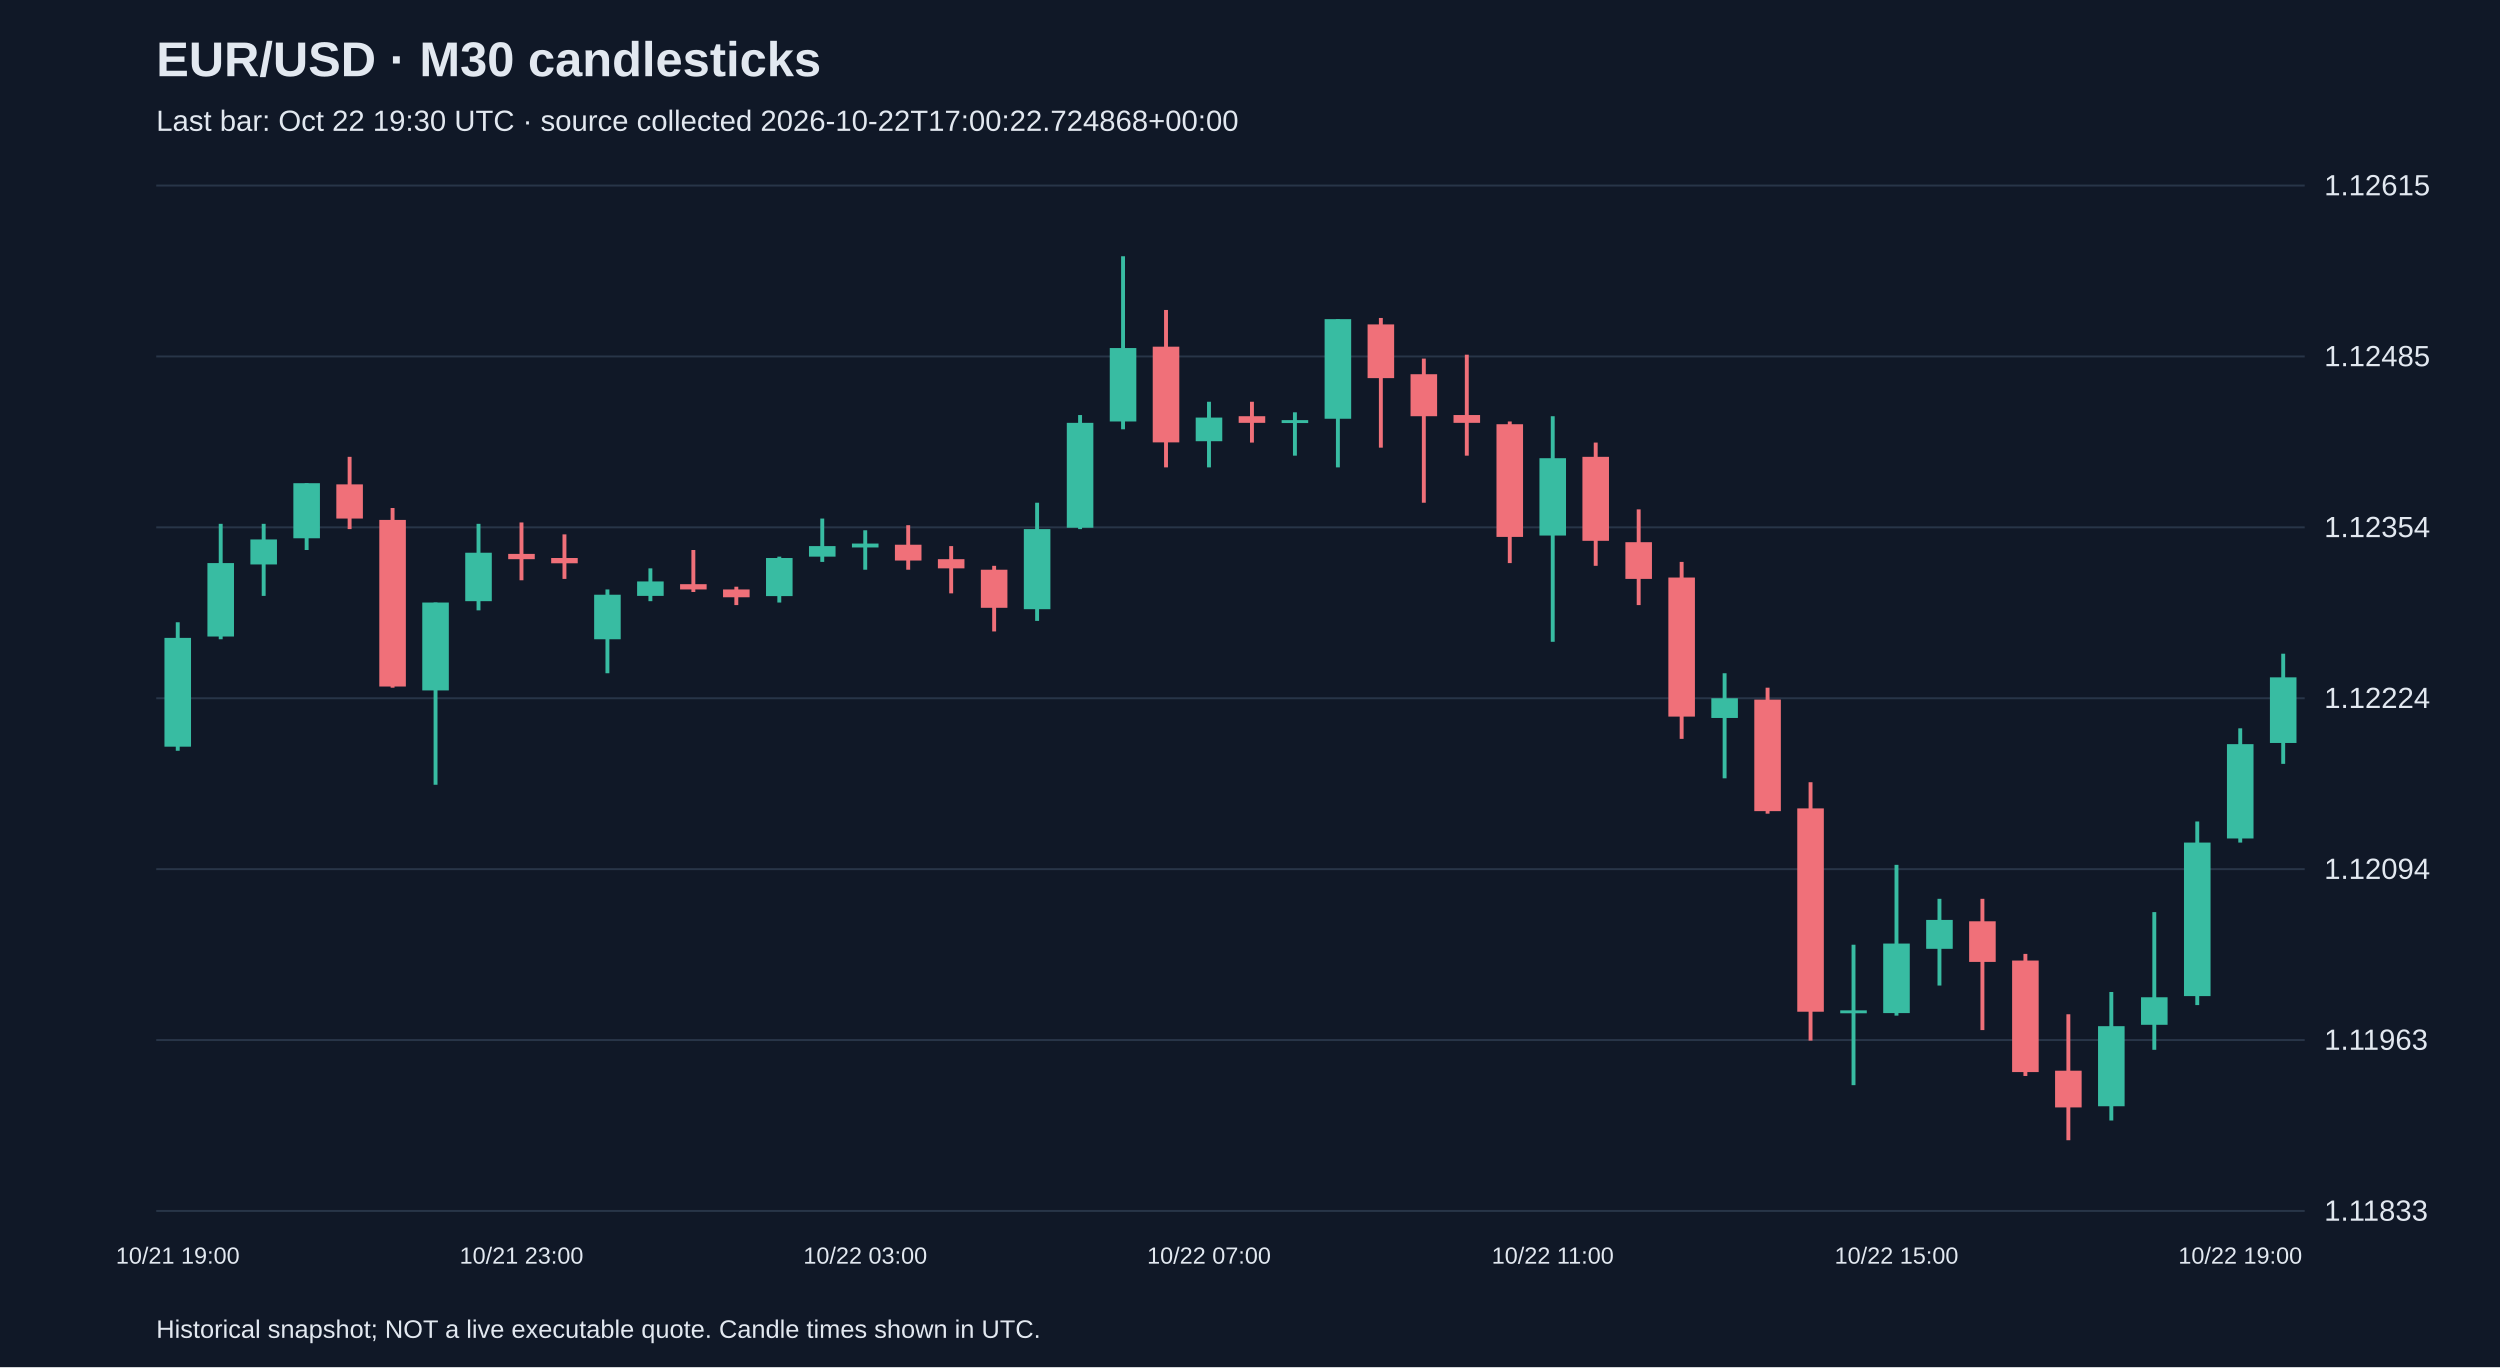
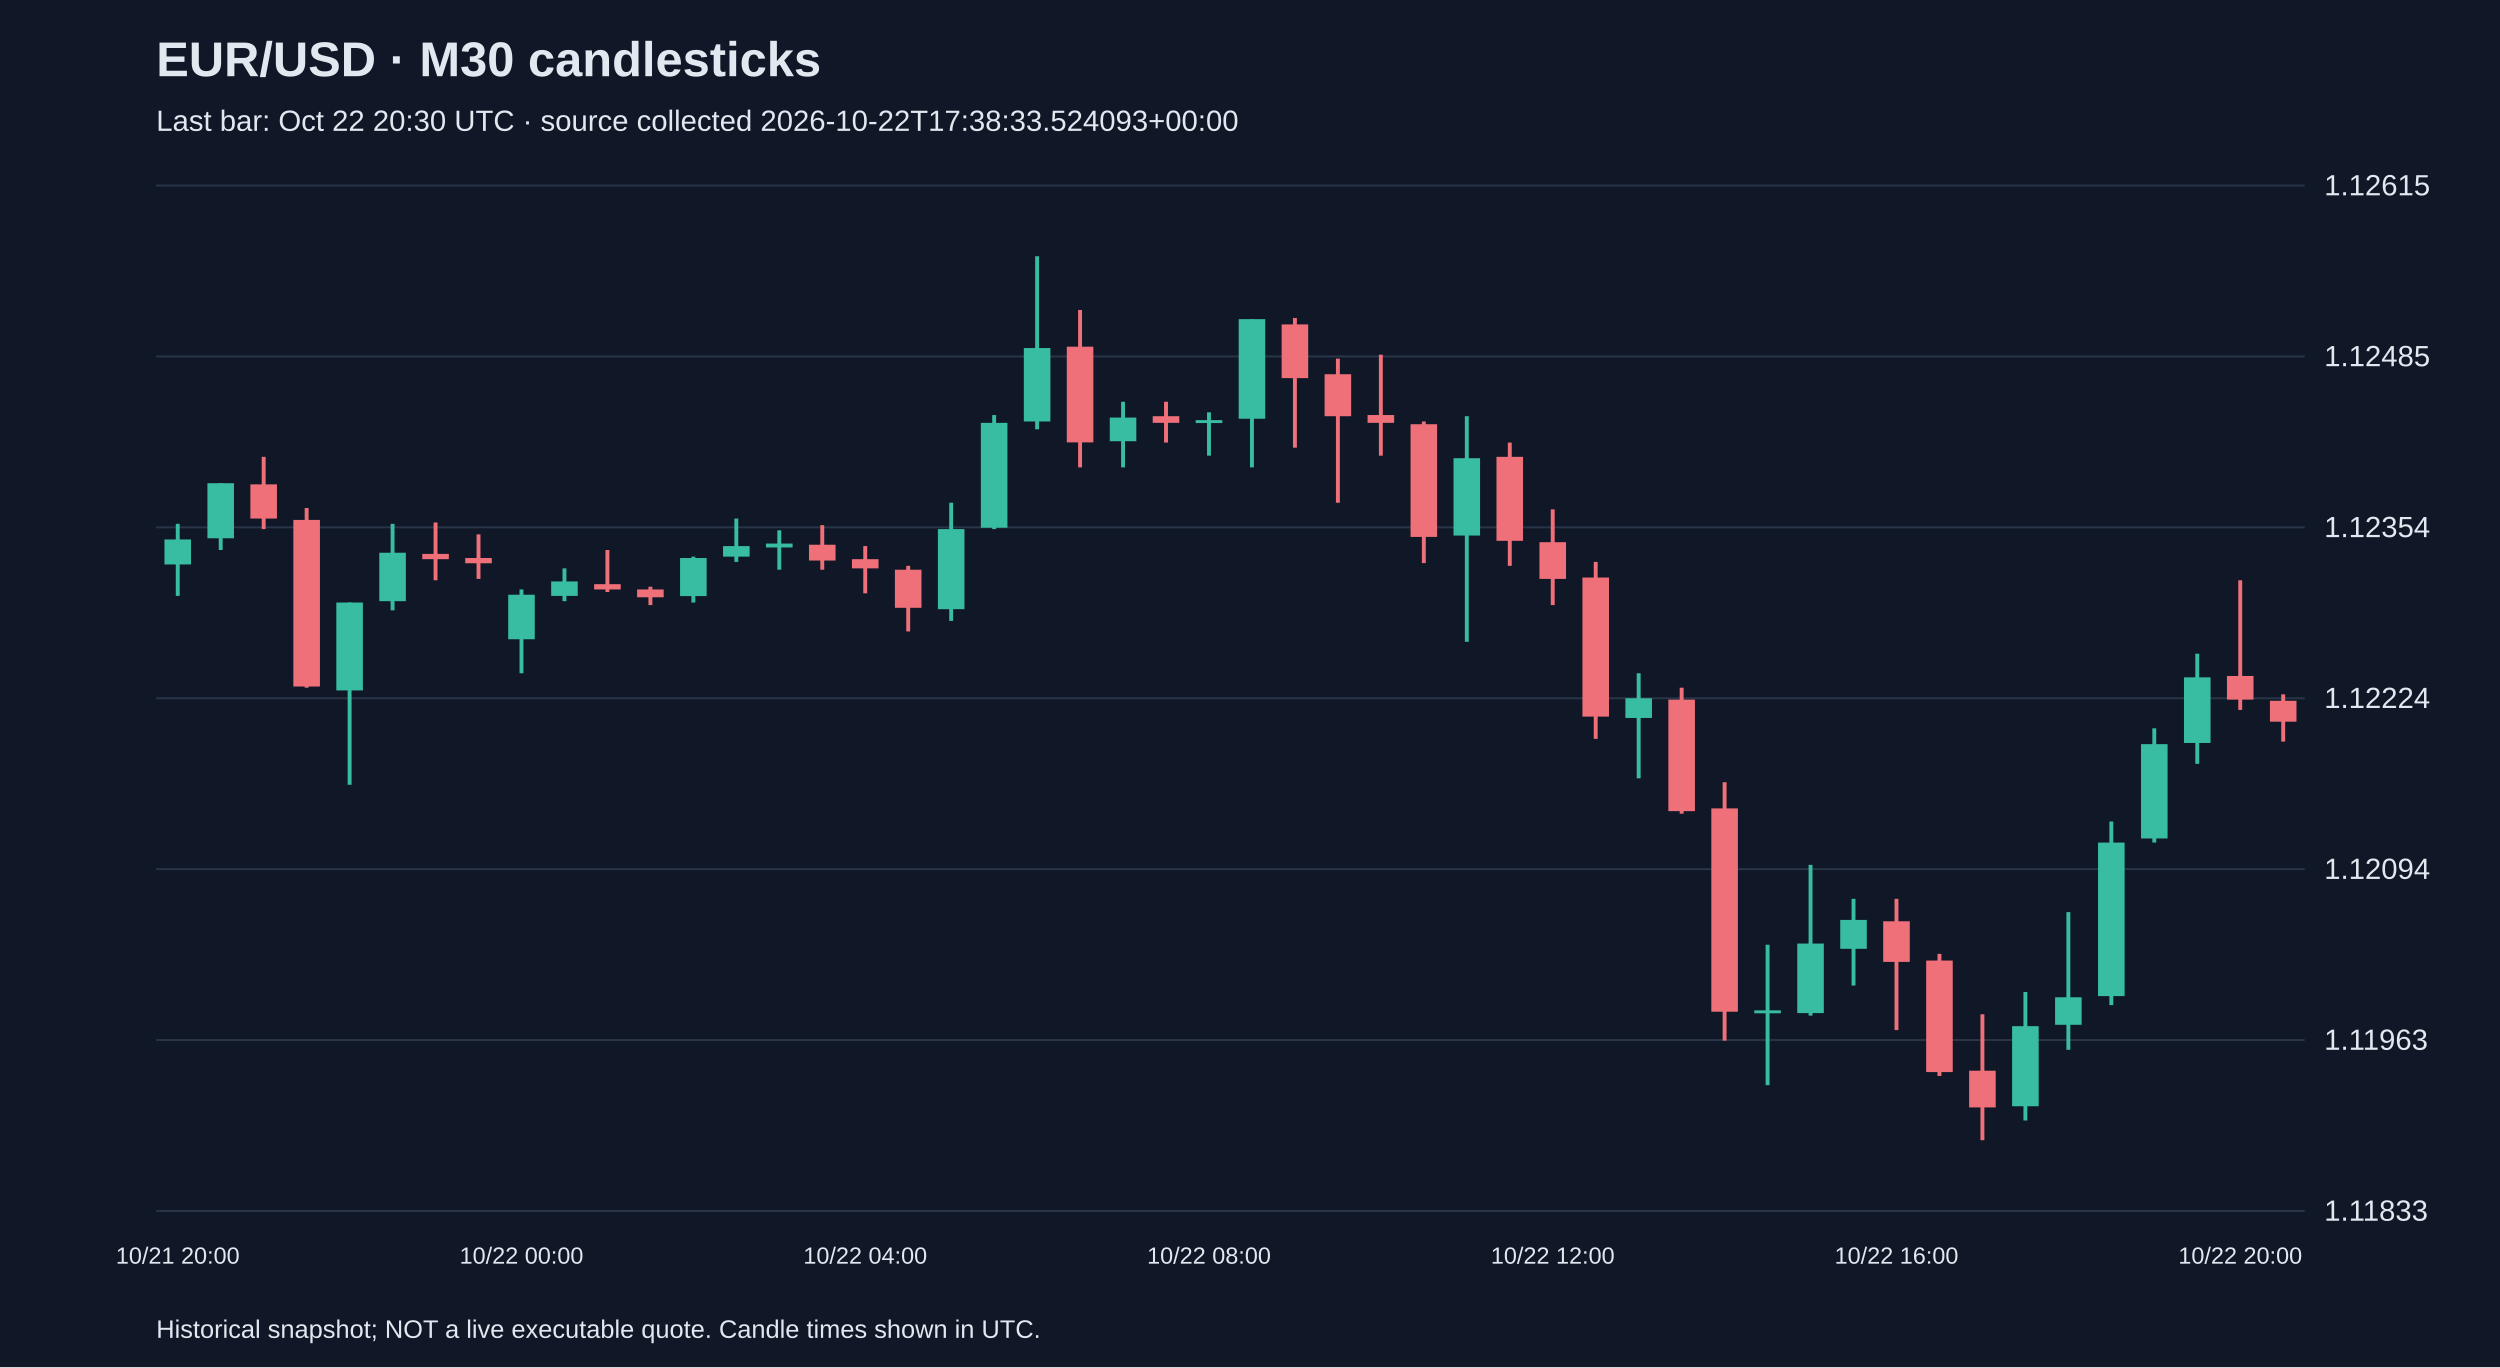
<svg xmlns="http://www.w3.org/2000/svg" viewBox="0 0 1280 700">
  <rect width="100%" height="100%" fill="#101827" />
  <style>text{font-family:Arial,sans-serif;fill:#e2e8f0}</style>
  <text x="80" y="39" font-size="25" font-weight="bold">EUR/USD · M30 candlesticks</text>
-   <text x="80" y="67" font-size="15" fill="#a6b1c5">Last bar: Oct 22 19:30 UTC · source collected 2026-10-22T17:00:22.724868+00:00</text>
+   <text x="80" y="67" font-size="15" fill="#a6b1c5">Last bar: Oct 22 20:30 UTC · source collected 2026-10-22T17:38:33.524093+00:00</text>
  <line x1="80" y1="620.0" x2="1180" y2="620.0" stroke="#283548" />
  <text x="1190" y="625.0" font-size="15">1.11833</text>
  <line x1="80" y1="532.5" x2="1180" y2="532.5" stroke="#283548" />
  <text x="1190" y="537.5" font-size="15">1.11963</text>
  <line x1="80" y1="445.0" x2="1180" y2="445.0" stroke="#283548" />
  <text x="1190" y="450.0" font-size="15">1.12094</text>
  <line x1="80" y1="357.5" x2="1180" y2="357.5" stroke="#283548" />
  <text x="1190" y="362.5" font-size="15">1.12224</text>
  <line x1="80" y1="270.0" x2="1180" y2="270.0" stroke="#283548" />
  <text x="1190" y="275.0" font-size="15">1.12354</text>
  <line x1="80" y1="182.5" x2="1180" y2="182.5" stroke="#283548" />
  <text x="1190" y="187.5" font-size="15">1.12485</text>
  <line x1="80" y1="95.0" x2="1180" y2="95.0" stroke="#283548" />
  <text x="1190" y="100.0" font-size="15">1.12615</text>
-   <line x1="91.0" y1="318.6" x2="91.0" y2="384.4" stroke="#38bca2" stroke-width="2" />
-   <rect x="84.2" y="326.6" width="13.6" height="55.7" fill="#38bca2" />
-   <text x="91.0" y="647" text-anchor="middle" font-size="12">10/21 19:00</text>
-   <line x1="113.0" y1="268.2" x2="113.0" y2="327.3" stroke="#38bca2" stroke-width="2" />
-   <rect x="106.2" y="288.3" width="13.6" height="37.6" fill="#38bca2" />
-   <line x1="135.0" y1="268.2" x2="135.0" y2="305.1" stroke="#38bca2" stroke-width="2" />
-   <rect x="128.2" y="276.2" width="13.6" height="12.8" fill="#38bca2" />
-   <line x1="157.0" y1="247.4" x2="157.0" y2="281.6" stroke="#38bca2" stroke-width="2" />
-   <rect x="150.2" y="247.4" width="13.6" height="28.2" fill="#38bca2" />
-   <line x1="179.0" y1="233.9" x2="179.0" y2="270.9" stroke="#f07079" stroke-width="2" />
-   <rect x="172.2" y="248.0" width="13.6" height="17.5" fill="#f07079" />
-   <line x1="201.0" y1="260.1" x2="201.0" y2="352.1" stroke="#f07079" stroke-width="2" />
-   <rect x="194.2" y="266.2" width="13.6" height="85.3" fill="#f07079" />
-   <line x1="223.0" y1="308.5" x2="223.0" y2="401.8" stroke="#38bca2" stroke-width="2" />
-   <rect x="216.2" y="308.5" width="13.6" height="45.0" fill="#38bca2" />
-   <line x1="245.0" y1="268.2" x2="245.0" y2="312.5" stroke="#38bca2" stroke-width="2" />
-   <rect x="238.2" y="283.0" width="13.6" height="24.8" fill="#38bca2" />
-   <line x1="267.0" y1="267.5" x2="267.0" y2="297.1" stroke="#f07079" stroke-width="2" />
-   <rect x="260.2" y="283.6" width="13.6" height="2.7" fill="#f07079" />
-   <text x="267.0" y="647" text-anchor="middle" font-size="12">10/21 23:00</text>
-   <line x1="289.0" y1="273.6" x2="289.0" y2="296.4" stroke="#f07079" stroke-width="2" />
-   <rect x="282.2" y="285.7" width="13.6" height="2.7" fill="#f07079" />
-   <line x1="311.0" y1="301.8" x2="311.0" y2="344.7" stroke="#38bca2" stroke-width="2" />
-   <rect x="304.2" y="304.5" width="13.6" height="22.8" fill="#38bca2" />
-   <line x1="333.0" y1="291.0" x2="333.0" y2="307.8" stroke="#38bca2" stroke-width="2" />
-   <rect x="326.2" y="297.7" width="13.6" height="7.4" fill="#38bca2" />
-   <line x1="355.0" y1="281.6" x2="355.0" y2="303.1" stroke="#f07079" stroke-width="2" />
-   <rect x="348.2" y="299.1" width="13.6" height="2.7" fill="#f07079" />
-   <line x1="377.0" y1="300.4" x2="377.0" y2="309.8" stroke="#f07079" stroke-width="2" />
-   <rect x="370.2" y="301.8" width="13.6" height="4.0" fill="#f07079" />
-   <line x1="399.0" y1="285.0" x2="399.0" y2="308.5" stroke="#38bca2" stroke-width="2" />
-   <rect x="392.2" y="285.7" width="13.6" height="19.5" fill="#38bca2" />
-   <line x1="421.0" y1="265.5" x2="421.0" y2="287.7" stroke="#38bca2" stroke-width="2" />
-   <rect x="414.2" y="279.6" width="13.6" height="5.4" fill="#38bca2" />
-   <line x1="443.0" y1="271.5" x2="443.0" y2="291.7" stroke="#38bca2" stroke-width="2" />
-   <rect x="436.2" y="278.3" width="13.6" height="2.0" fill="#38bca2" />
-   <text x="443.0" y="647" text-anchor="middle" font-size="12">10/22 03:00</text>
-   <line x1="465.0" y1="268.9" x2="465.0" y2="291.7" stroke="#f07079" stroke-width="2" />
-   <rect x="458.2" y="278.9" width="13.6" height="8.1" fill="#f07079" />
-   <line x1="487.0" y1="279.6" x2="487.0" y2="303.8" stroke="#f07079" stroke-width="2" />
-   <rect x="480.2" y="286.3" width="13.6" height="4.7" fill="#f07079" />
-   <line x1="509.0" y1="289.7" x2="509.0" y2="323.3" stroke="#f07079" stroke-width="2" />
-   <rect x="502.2" y="291.7" width="13.6" height="19.5" fill="#f07079" />
-   <line x1="531.0" y1="257.4" x2="531.0" y2="317.9" stroke="#38bca2" stroke-width="2" />
-   <rect x="524.2" y="270.9" width="13.6" height="41.0" fill="#38bca2" />
-   <line x1="553.0" y1="212.5" x2="553.0" y2="270.9" stroke="#38bca2" stroke-width="2" />
-   <rect x="546.2" y="216.5" width="13.6" height="53.7" fill="#38bca2" />
-   <line x1="575.0" y1="131.2" x2="575.0" y2="219.8" stroke="#38bca2" stroke-width="2" />
-   <rect x="568.2" y="178.2" width="13.6" height="37.6" fill="#38bca2" />
-   <line x1="597.0" y1="158.7" x2="597.0" y2="239.3" stroke="#f07079" stroke-width="2" />
-   <rect x="590.2" y="177.5" width="13.6" height="49.0" fill="#f07079" />
-   <line x1="619.0" y1="205.7" x2="619.0" y2="239.3" stroke="#38bca2" stroke-width="2" />
-   <rect x="612.2" y="213.8" width="13.6" height="12.1" fill="#38bca2" />
-   <text x="619.0" y="647" text-anchor="middle" font-size="12">10/22 07:00</text>
-   <line x1="641.0" y1="205.7" x2="641.0" y2="226.6" stroke="#f07079" stroke-width="2" />
-   <rect x="634.2" y="213.1" width="13.6" height="3.4" fill="#f07079" />
-   <line x1="663.0" y1="211.1" x2="663.0" y2="233.3" stroke="#38bca2" stroke-width="2" />
-   <rect x="656.2" y="215.1" width="13.6" height="1.5" fill="#38bca2" />
-   <line x1="685.0" y1="163.4" x2="685.0" y2="239.3" stroke="#38bca2" stroke-width="2" />
-   <rect x="678.2" y="163.4" width="13.6" height="51.0" fill="#38bca2" />
-   <line x1="707.0" y1="162.8" x2="707.0" y2="229.2" stroke="#f07079" stroke-width="2" />
-   <rect x="700.2" y="166.1" width="13.6" height="27.5" fill="#f07079" />
-   <line x1="729.0" y1="183.6" x2="729.0" y2="257.4" stroke="#f07079" stroke-width="2" />
-   <rect x="722.2" y="191.6" width="13.6" height="21.5" fill="#f07079" />
-   <line x1="751.0" y1="181.6" x2="751.0" y2="233.3" stroke="#f07079" stroke-width="2" />
-   <rect x="744.2" y="212.5" width="13.6" height="4.0" fill="#f07079" />
-   <line x1="773.0" y1="215.8" x2="773.0" y2="288.3" stroke="#f07079" stroke-width="2" />
-   <rect x="766.2" y="217.2" width="13.6" height="57.7" fill="#f07079" />
-   <line x1="795.0" y1="213.1" x2="795.0" y2="328.6" stroke="#38bca2" stroke-width="2" />
-   <rect x="788.2" y="234.6" width="13.6" height="39.6" fill="#38bca2" />
-   <text x="795.0" y="647" text-anchor="middle" font-size="12">10/22 11:00</text>
-   <line x1="817.0" y1="226.6" x2="817.0" y2="289.7" stroke="#f07079" stroke-width="2" />
-   <rect x="810.2" y="233.9" width="13.6" height="43.0" fill="#f07079" />
-   <line x1="839.0" y1="260.8" x2="839.0" y2="309.8" stroke="#f07079" stroke-width="2" />
-   <rect x="832.2" y="277.6" width="13.6" height="18.8" fill="#f07079" />
-   <line x1="861.0" y1="287.7" x2="861.0" y2="378.3" stroke="#f07079" stroke-width="2" />
-   <rect x="854.2" y="295.7" width="13.6" height="71.2" fill="#f07079" />
-   <line x1="883.0" y1="344.7" x2="883.0" y2="398.5" stroke="#38bca2" stroke-width="2" />
-   <rect x="876.2" y="357.5" width="13.6" height="10.1" fill="#38bca2" />
-   <line x1="905.0" y1="352.1" x2="905.0" y2="416.6" stroke="#f07079" stroke-width="2" />
-   <rect x="898.2" y="358.2" width="13.6" height="57.1" fill="#f07079" />
-   <line x1="927.0" y1="400.5" x2="927.0" y2="532.8" stroke="#f07079" stroke-width="2" />
-   <rect x="920.2" y="413.9" width="13.6" height="104.1" fill="#f07079" />
-   <line x1="949.0" y1="483.7" x2="949.0" y2="555.6" stroke="#38bca2" stroke-width="2" />
-   <rect x="942.2" y="517.3" width="13.6" height="1.5" fill="#38bca2" />
-   <line x1="971.0" y1="442.8" x2="971.0" y2="520.0" stroke="#38bca2" stroke-width="2" />
-   <rect x="964.2" y="483.1" width="13.6" height="35.6" fill="#38bca2" />
-   <text x="971.0" y="647" text-anchor="middle" font-size="12">10/22 15:00</text>
-   <line x1="993.0" y1="460.2" x2="993.0" y2="504.6" stroke="#38bca2" stroke-width="2" />
-   <rect x="986.2" y="471.0" width="13.6" height="14.8" fill="#38bca2" />
-   <line x1="1015.0" y1="460.2" x2="1015.0" y2="527.4" stroke="#f07079" stroke-width="2" />
-   <rect x="1008.2" y="471.7" width="13.6" height="20.8" fill="#f07079" />
-   <line x1="1037.0" y1="488.4" x2="1037.0" y2="550.9" stroke="#f07079" stroke-width="2" />
-   <rect x="1030.2" y="491.8" width="13.6" height="57.1" fill="#f07079" />
-   <line x1="1059.0" y1="519.3" x2="1059.0" y2="583.8" stroke="#f07079" stroke-width="2" />
-   <rect x="1052.2" y="548.2" width="13.6" height="18.8" fill="#f07079" />
-   <line x1="1081.0" y1="507.9" x2="1081.0" y2="573.7" stroke="#38bca2" stroke-width="2" />
-   <rect x="1074.2" y="525.4" width="13.6" height="41.0" fill="#38bca2" />
-   <line x1="1103.0" y1="467.0" x2="1103.0" y2="537.5" stroke="#38bca2" stroke-width="2" />
-   <rect x="1096.2" y="510.6" width="13.6" height="14.1" fill="#38bca2" />
-   <line x1="1125.0" y1="420.6" x2="1125.0" y2="514.6" stroke="#38bca2" stroke-width="2" />
-   <rect x="1118.2" y="431.4" width="13.6" height="78.6" fill="#38bca2" />
-   <line x1="1147.0" y1="372.9" x2="1147.0" y2="431.4" stroke="#38bca2" stroke-width="2" />
-   <rect x="1140.2" y="381.0" width="13.6" height="48.3" fill="#38bca2" />
-   <text x="1147.0" y="647" text-anchor="middle" font-size="12">10/22 19:00</text>
-   <line x1="1169.0" y1="334.7" x2="1169.0" y2="391.1" stroke="#38bca2" stroke-width="2" />
-   <rect x="1162.2" y="346.8" width="13.6" height="33.6" fill="#38bca2" />
+   <line x1="91.0" y1="268.2" x2="91.0" y2="305.1" stroke="#38bca2" stroke-width="2" />
+   <rect x="84.2" y="276.2" width="13.6" height="12.8" fill="#38bca2" />
+   <text x="91.0" y="647" text-anchor="middle" font-size="12">10/21 20:00</text>
+   <line x1="113.0" y1="247.4" x2="113.0" y2="281.6" stroke="#38bca2" stroke-width="2" />
+   <rect x="106.2" y="247.4" width="13.6" height="28.2" fill="#38bca2" />
+   <line x1="135.0" y1="233.9" x2="135.0" y2="270.9" stroke="#f07079" stroke-width="2" />
+   <rect x="128.2" y="248.0" width="13.6" height="17.5" fill="#f07079" />
+   <line x1="157.0" y1="260.1" x2="157.0" y2="352.1" stroke="#f07079" stroke-width="2" />
+   <rect x="150.2" y="266.2" width="13.6" height="85.3" fill="#f07079" />
+   <line x1="179.0" y1="308.5" x2="179.0" y2="401.8" stroke="#38bca2" stroke-width="2" />
+   <rect x="172.2" y="308.5" width="13.6" height="45.0" fill="#38bca2" />
+   <line x1="201.0" y1="268.2" x2="201.0" y2="312.5" stroke="#38bca2" stroke-width="2" />
+   <rect x="194.2" y="283.0" width="13.6" height="24.8" fill="#38bca2" />
+   <line x1="223.0" y1="267.5" x2="223.0" y2="297.1" stroke="#f07079" stroke-width="2" />
+   <rect x="216.2" y="283.6" width="13.6" height="2.7" fill="#f07079" />
+   <line x1="245.0" y1="273.6" x2="245.0" y2="296.4" stroke="#f07079" stroke-width="2" />
+   <rect x="238.2" y="285.7" width="13.6" height="2.7" fill="#f07079" />
+   <line x1="267.0" y1="301.8" x2="267.0" y2="344.7" stroke="#38bca2" stroke-width="2" />
+   <rect x="260.2" y="304.5" width="13.6" height="22.8" fill="#38bca2" />
+   <text x="267.0" y="647" text-anchor="middle" font-size="12">10/22 00:00</text>
+   <line x1="289.0" y1="291.0" x2="289.0" y2="307.8" stroke="#38bca2" stroke-width="2" />
+   <rect x="282.2" y="297.7" width="13.6" height="7.4" fill="#38bca2" />
+   <line x1="311.0" y1="281.6" x2="311.0" y2="303.1" stroke="#f07079" stroke-width="2" />
+   <rect x="304.2" y="299.1" width="13.6" height="2.7" fill="#f07079" />
+   <line x1="333.0" y1="300.4" x2="333.0" y2="309.8" stroke="#f07079" stroke-width="2" />
+   <rect x="326.2" y="301.8" width="13.6" height="4.0" fill="#f07079" />
+   <line x1="355.0" y1="285.0" x2="355.0" y2="308.5" stroke="#38bca2" stroke-width="2" />
+   <rect x="348.2" y="285.7" width="13.6" height="19.5" fill="#38bca2" />
+   <line x1="377.0" y1="265.5" x2="377.0" y2="287.7" stroke="#38bca2" stroke-width="2" />
+   <rect x="370.2" y="279.6" width="13.6" height="5.4" fill="#38bca2" />
+   <line x1="399.0" y1="271.5" x2="399.0" y2="291.7" stroke="#38bca2" stroke-width="2" />
+   <rect x="392.2" y="278.3" width="13.6" height="2.0" fill="#38bca2" />
+   <line x1="421.0" y1="268.9" x2="421.0" y2="291.7" stroke="#f07079" stroke-width="2" />
+   <rect x="414.2" y="278.9" width="13.6" height="8.1" fill="#f07079" />
+   <line x1="443.0" y1="279.6" x2="443.0" y2="303.8" stroke="#f07079" stroke-width="2" />
+   <rect x="436.2" y="286.3" width="13.6" height="4.7" fill="#f07079" />
+   <text x="443.0" y="647" text-anchor="middle" font-size="12">10/22 04:00</text>
+   <line x1="465.0" y1="289.7" x2="465.0" y2="323.3" stroke="#f07079" stroke-width="2" />
+   <rect x="458.2" y="291.7" width="13.6" height="19.5" fill="#f07079" />
+   <line x1="487.0" y1="257.4" x2="487.0" y2="317.9" stroke="#38bca2" stroke-width="2" />
+   <rect x="480.2" y="270.9" width="13.6" height="41.0" fill="#38bca2" />
+   <line x1="509.0" y1="212.5" x2="509.0" y2="270.9" stroke="#38bca2" stroke-width="2" />
+   <rect x="502.2" y="216.5" width="13.6" height="53.7" fill="#38bca2" />
+   <line x1="531.0" y1="131.2" x2="531.0" y2="219.8" stroke="#38bca2" stroke-width="2" />
+   <rect x="524.2" y="178.2" width="13.6" height="37.6" fill="#38bca2" />
+   <line x1="553.0" y1="158.7" x2="553.0" y2="239.3" stroke="#f07079" stroke-width="2" />
+   <rect x="546.2" y="177.5" width="13.6" height="49.0" fill="#f07079" />
+   <line x1="575.0" y1="205.7" x2="575.0" y2="239.3" stroke="#38bca2" stroke-width="2" />
+   <rect x="568.2" y="213.8" width="13.6" height="12.1" fill="#38bca2" />
+   <line x1="597.0" y1="205.7" x2="597.0" y2="226.6" stroke="#f07079" stroke-width="2" />
+   <rect x="590.2" y="213.1" width="13.6" height="3.4" fill="#f07079" />
+   <line x1="619.0" y1="211.1" x2="619.0" y2="233.3" stroke="#38bca2" stroke-width="2" />
+   <rect x="612.2" y="215.1" width="13.6" height="1.5" fill="#38bca2" />
+   <text x="619.0" y="647" text-anchor="middle" font-size="12">10/22 08:00</text>
+   <line x1="641.0" y1="163.4" x2="641.0" y2="239.3" stroke="#38bca2" stroke-width="2" />
+   <rect x="634.2" y="163.4" width="13.6" height="51.0" fill="#38bca2" />
+   <line x1="663.0" y1="162.8" x2="663.0" y2="229.2" stroke="#f07079" stroke-width="2" />
+   <rect x="656.2" y="166.1" width="13.6" height="27.5" fill="#f07079" />
+   <line x1="685.0" y1="183.6" x2="685.0" y2="257.4" stroke="#f07079" stroke-width="2" />
+   <rect x="678.2" y="191.6" width="13.6" height="21.5" fill="#f07079" />
+   <line x1="707.0" y1="181.6" x2="707.0" y2="233.3" stroke="#f07079" stroke-width="2" />
+   <rect x="700.2" y="212.5" width="13.6" height="4.0" fill="#f07079" />
+   <line x1="729.0" y1="215.8" x2="729.0" y2="288.3" stroke="#f07079" stroke-width="2" />
+   <rect x="722.2" y="217.2" width="13.6" height="57.7" fill="#f07079" />
+   <line x1="751.0" y1="213.1" x2="751.0" y2="328.6" stroke="#38bca2" stroke-width="2" />
+   <rect x="744.2" y="234.6" width="13.6" height="39.6" fill="#38bca2" />
+   <line x1="773.0" y1="226.6" x2="773.0" y2="289.7" stroke="#f07079" stroke-width="2" />
+   <rect x="766.2" y="233.9" width="13.6" height="43.0" fill="#f07079" />
+   <line x1="795.0" y1="260.8" x2="795.0" y2="309.8" stroke="#f07079" stroke-width="2" />
+   <rect x="788.2" y="277.6" width="13.6" height="18.8" fill="#f07079" />
+   <text x="795.0" y="647" text-anchor="middle" font-size="12">10/22 12:00</text>
+   <line x1="817.0" y1="287.7" x2="817.0" y2="378.3" stroke="#f07079" stroke-width="2" />
+   <rect x="810.2" y="295.7" width="13.6" height="71.2" fill="#f07079" />
+   <line x1="839.0" y1="344.7" x2="839.0" y2="398.5" stroke="#38bca2" stroke-width="2" />
+   <rect x="832.2" y="357.5" width="13.6" height="10.1" fill="#38bca2" />
+   <line x1="861.0" y1="352.1" x2="861.0" y2="416.6" stroke="#f07079" stroke-width="2" />
+   <rect x="854.2" y="358.2" width="13.6" height="57.1" fill="#f07079" />
+   <line x1="883.0" y1="400.5" x2="883.0" y2="532.8" stroke="#f07079" stroke-width="2" />
+   <rect x="876.2" y="413.9" width="13.6" height="104.1" fill="#f07079" />
+   <line x1="905.0" y1="483.7" x2="905.0" y2="555.6" stroke="#38bca2" stroke-width="2" />
+   <rect x="898.2" y="517.3" width="13.6" height="1.5" fill="#38bca2" />
+   <line x1="927.0" y1="442.8" x2="927.0" y2="520.0" stroke="#38bca2" stroke-width="2" />
+   <rect x="920.2" y="483.1" width="13.6" height="35.6" fill="#38bca2" />
+   <line x1="949.0" y1="460.2" x2="949.0" y2="504.6" stroke="#38bca2" stroke-width="2" />
+   <rect x="942.2" y="471.0" width="13.6" height="14.8" fill="#38bca2" />
+   <line x1="971.0" y1="460.2" x2="971.0" y2="527.4" stroke="#f07079" stroke-width="2" />
+   <rect x="964.2" y="471.7" width="13.6" height="20.8" fill="#f07079" />
+   <text x="971.0" y="647" text-anchor="middle" font-size="12">10/22 16:00</text>
+   <line x1="993.0" y1="488.4" x2="993.0" y2="550.9" stroke="#f07079" stroke-width="2" />
+   <rect x="986.2" y="491.8" width="13.6" height="57.1" fill="#f07079" />
+   <line x1="1015.0" y1="519.3" x2="1015.0" y2="583.8" stroke="#f07079" stroke-width="2" />
+   <rect x="1008.2" y="548.2" width="13.6" height="18.8" fill="#f07079" />
+   <line x1="1037.0" y1="507.9" x2="1037.0" y2="573.7" stroke="#38bca2" stroke-width="2" />
+   <rect x="1030.2" y="525.4" width="13.6" height="41.0" fill="#38bca2" />
+   <line x1="1059.0" y1="467.0" x2="1059.0" y2="537.5" stroke="#38bca2" stroke-width="2" />
+   <rect x="1052.2" y="510.6" width="13.6" height="14.1" fill="#38bca2" />
+   <line x1="1081.0" y1="420.6" x2="1081.0" y2="514.6" stroke="#38bca2" stroke-width="2" />
+   <rect x="1074.2" y="431.4" width="13.6" height="78.6" fill="#38bca2" />
+   <line x1="1103.0" y1="372.9" x2="1103.0" y2="431.4" stroke="#38bca2" stroke-width="2" />
+   <rect x="1096.2" y="381.0" width="13.6" height="48.3" fill="#38bca2" />
+   <line x1="1125.0" y1="334.7" x2="1125.0" y2="391.1" stroke="#38bca2" stroke-width="2" />
+   <rect x="1118.2" y="346.8" width="13.6" height="33.6" fill="#38bca2" />
+   <line x1="1147.0" y1="297.1" x2="1147.0" y2="363.5" stroke="#f07079" stroke-width="2" />
+   <rect x="1140.2" y="346.1" width="13.6" height="12.1" fill="#f07079" />
+   <text x="1147.0" y="647" text-anchor="middle" font-size="12">10/22 20:00</text>
+   <line x1="1169.0" y1="355.5" x2="1169.0" y2="379.7" stroke="#f07079" stroke-width="2" />
+   <rect x="1162.2" y="358.8" width="13.6" height="10.7" fill="#f07079" />
  <text x="80" y="685" font-size="13">Historical snapshot; NOT a live executable quote. Candle times shown in UTC.</text>
</svg>
